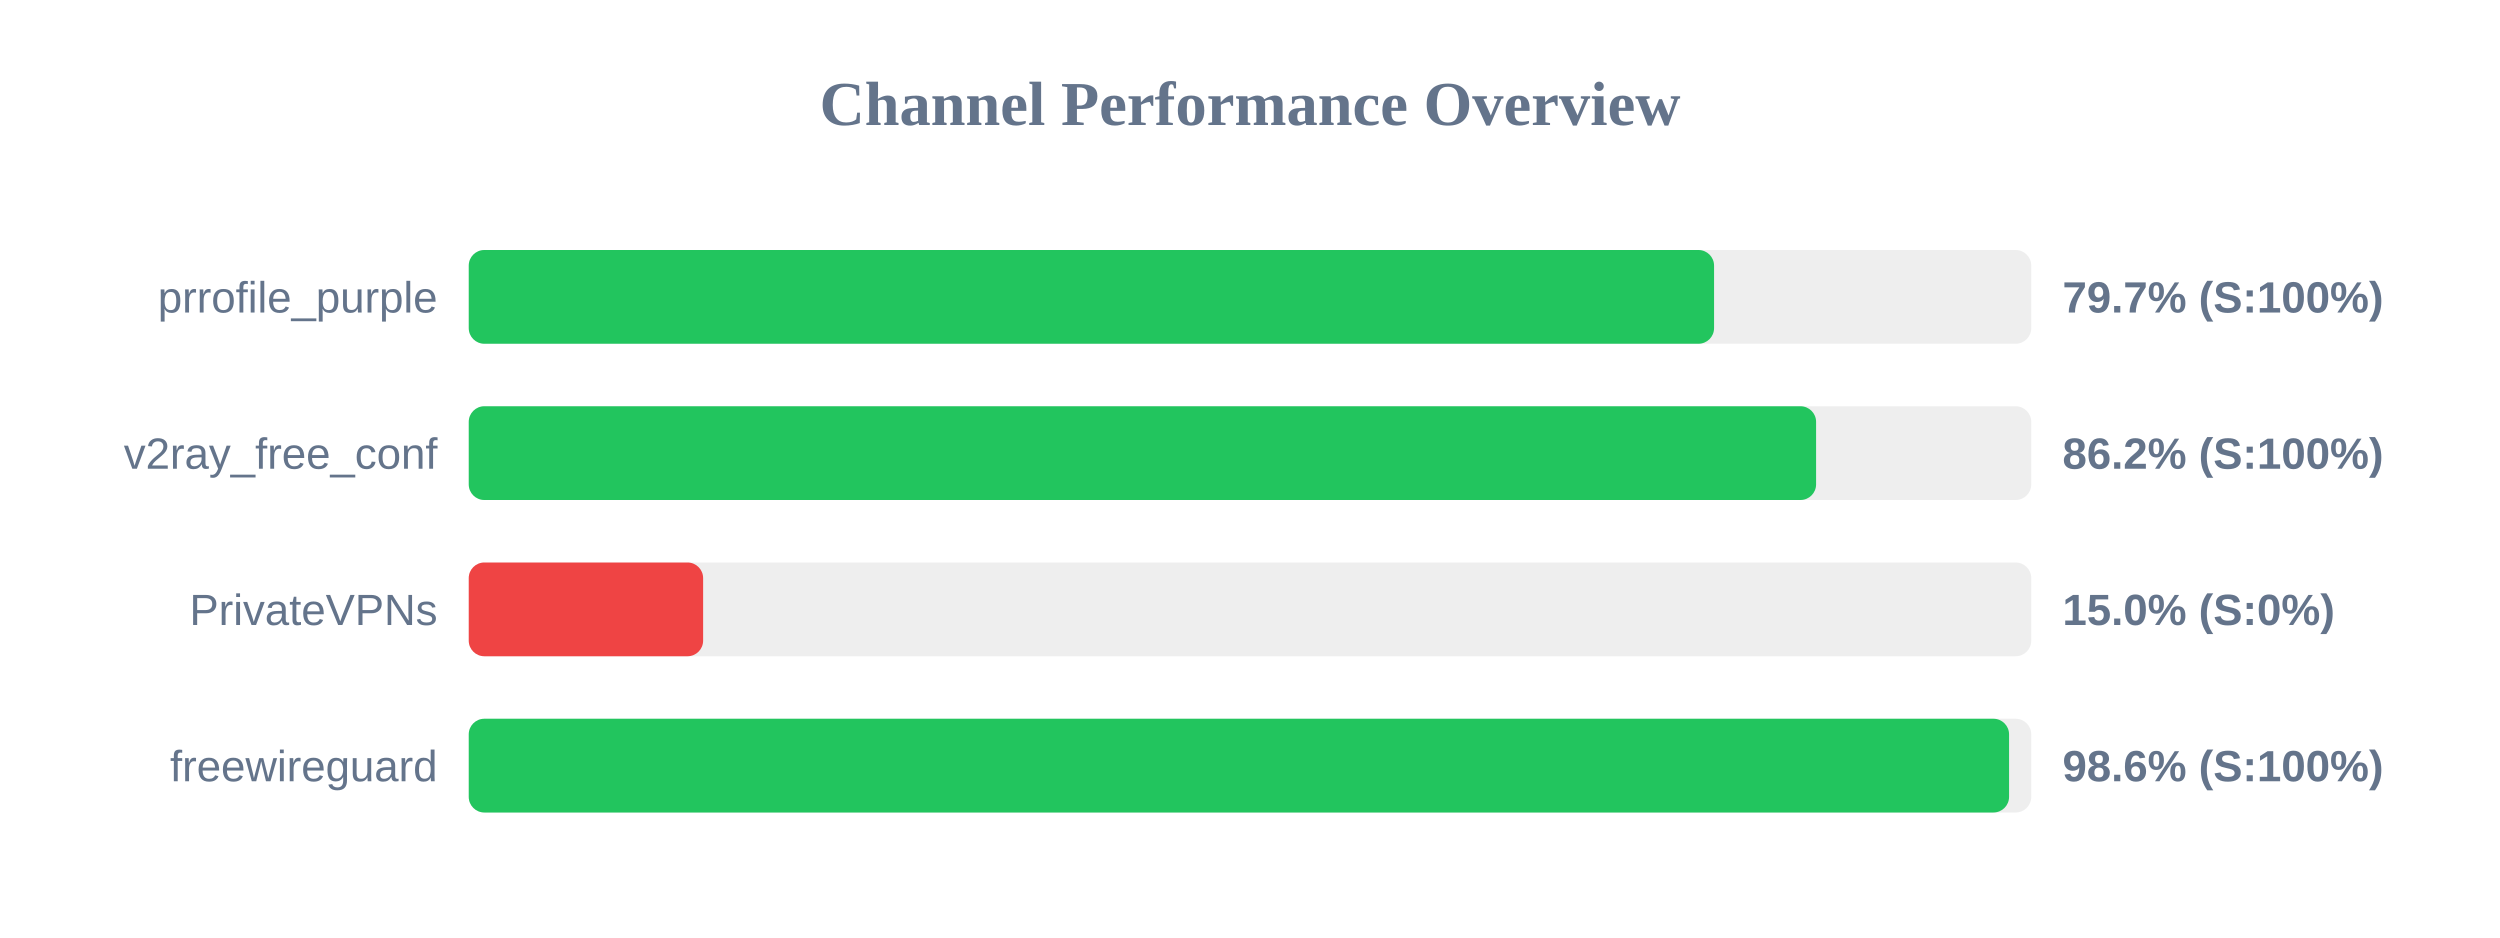
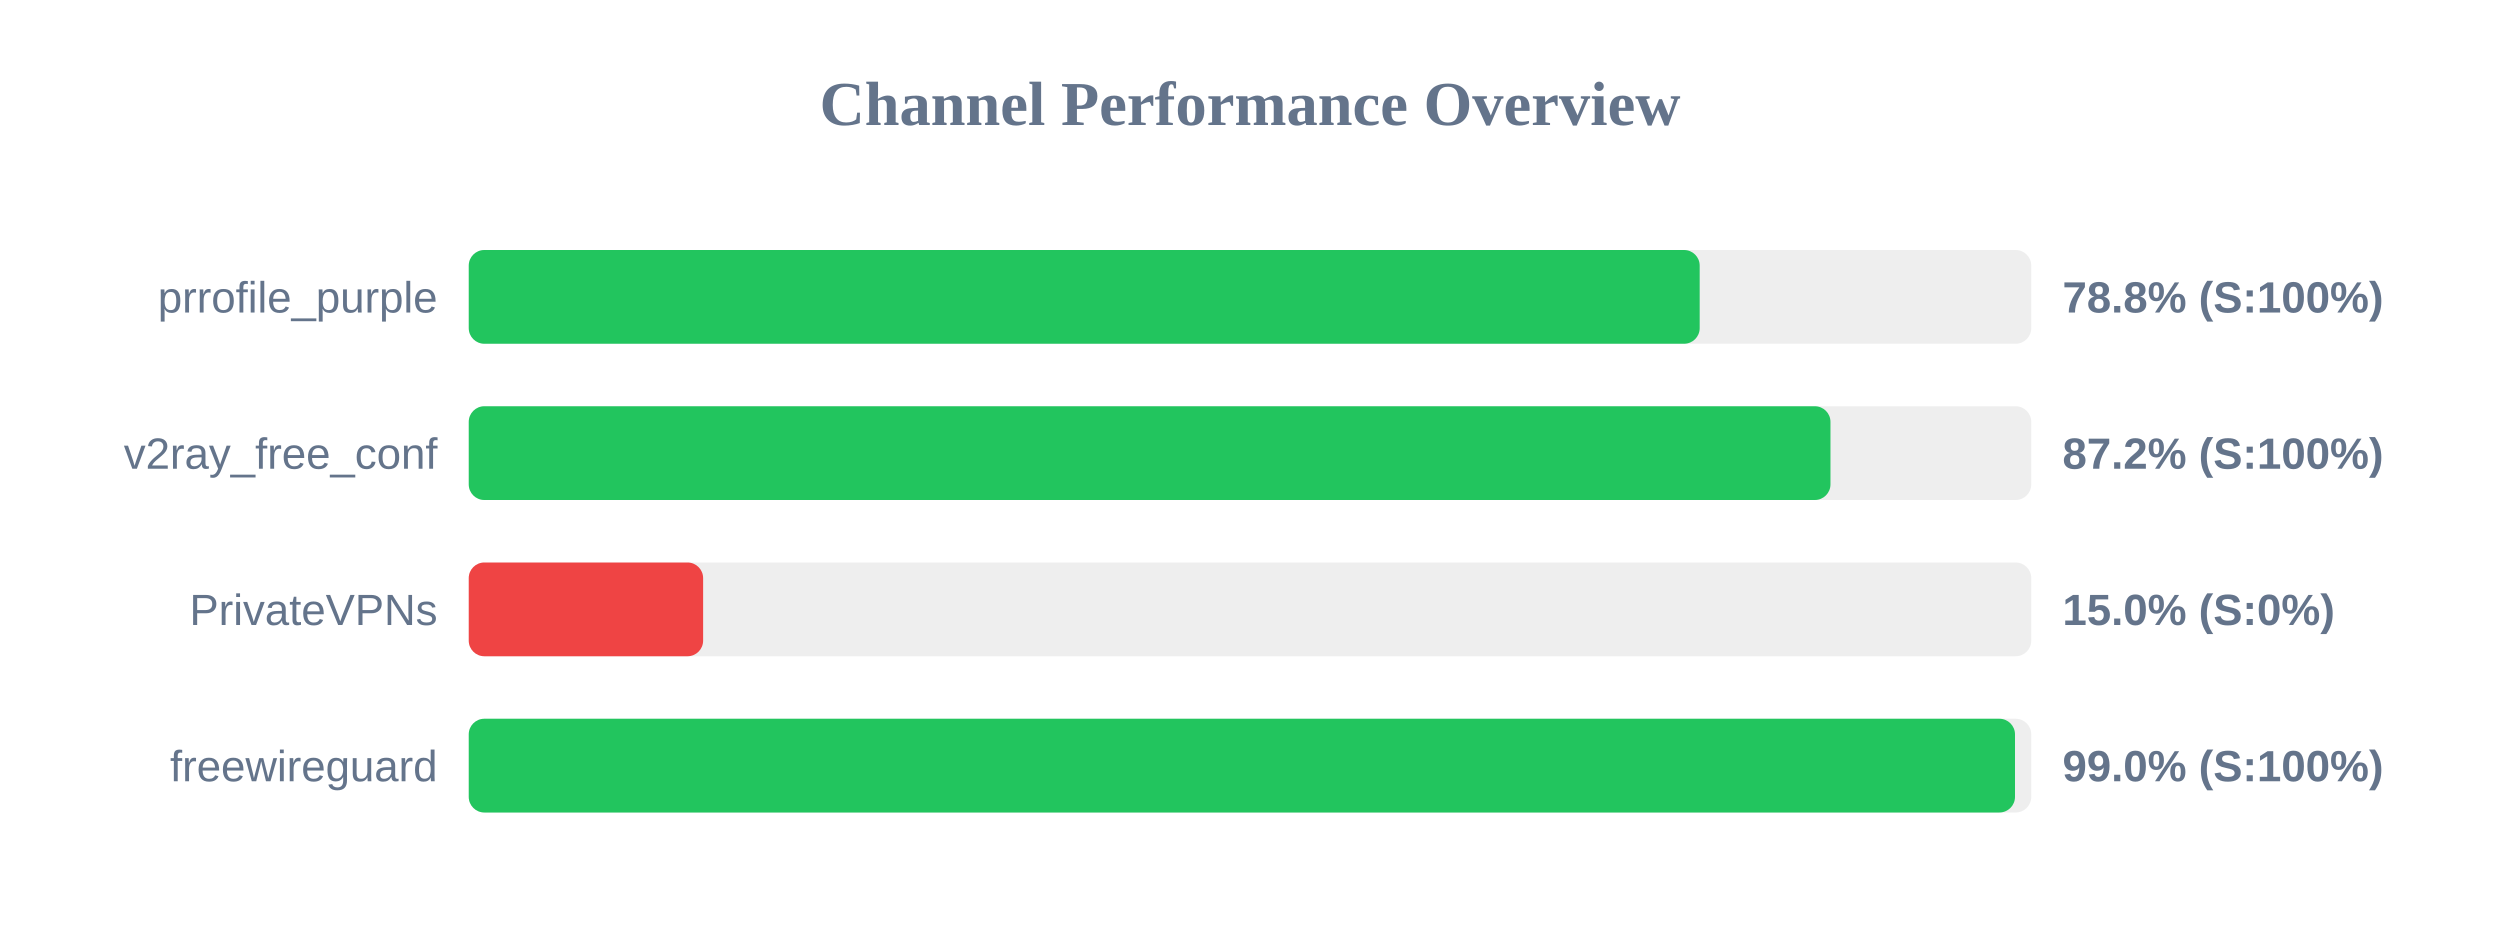
<svg xmlns="http://www.w3.org/2000/svg" width="800" height="300" version="1.1">
  <style>
        .row { font: 14px Arial; fill: #64748b; }
        .score { font: bold 14px Arial; fill: #64748b; }
    </style>
  <text x="400" y="40" text-anchor="middle" font-size="20px" font-weight="bold" fill="#64748b">Channel Performance Overview</text>
  <rect x="150" y="80" width="500" height="30" fill="#eee" rx="5" />
-   <rect x="150" y="80" width="398.5" height="30" fill="#22c55e" rx="5" />
+   <rect x="150" y="80" width="393.9" height="30" fill="#22c55e" rx="5" />
  <text x="140" y="100" text-anchor="end" class="row">prrofile_purple</text>
-   <text x="660" y="100" text-anchor="start" class="score">79.7% (S:100%)</text>
+   <text x="660" y="100" text-anchor="start" class="score">78.8% (S:100%)</text>
  <rect x="150" y="130" width="500" height="30" fill="#eee" rx="5" />
-   <rect x="150" y="130" width="431.15" height="30" fill="#22c55e" rx="5" />
+   <rect x="150" y="130" width="435.75" height="30" fill="#22c55e" rx="5" />
  <text x="140" y="150" text-anchor="end" class="row">v2ray_free_conf</text>
-   <text x="660" y="150" text-anchor="start" class="score">86.2% (S:100%)</text>
+   <text x="660" y="150" text-anchor="start" class="score">87.2% (S:100%)</text>
  <rect x="150" y="180" width="500" height="30" fill="#eee" rx="5" />
  <rect x="150" y="180" width="75.0" height="30" fill="#ef4444" rx="5" />
  <text x="140" y="200" text-anchor="end" class="row">PrivateVPNs</text>
  <text x="660" y="200" text-anchor="start" class="score">15.0% (S:0%)</text>
  <rect x="150" y="230" width="500" height="30" fill="#eee" rx="5" />
-   <rect x="150" y="230" width="492.9" height="30" fill="#22c55e" rx="5" />
+   <rect x="150" y="230" width="494.8" height="30" fill="#22c55e" rx="5" />
  <text x="140" y="250" text-anchor="end" class="row">freewireguard</text>
-   <text x="660" y="250" text-anchor="start" class="score">98.6% (S:100%)</text>
+   <text x="660" y="250" text-anchor="start" class="score">99.0% (S:100%)</text>
</svg>
